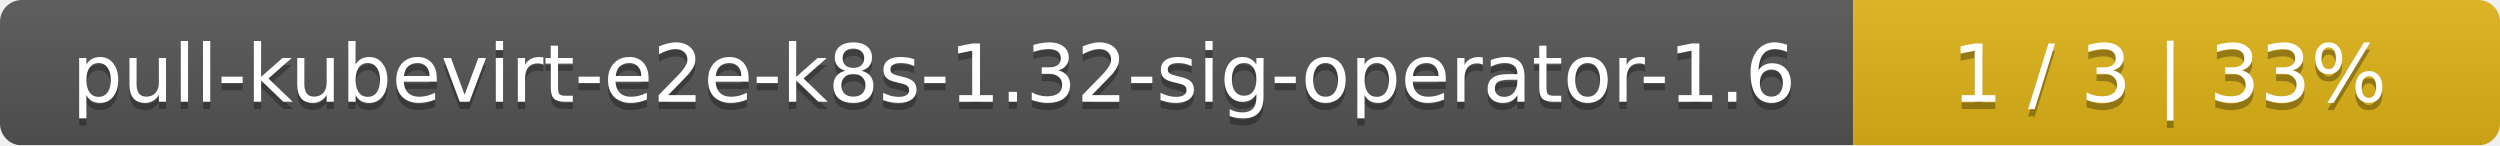
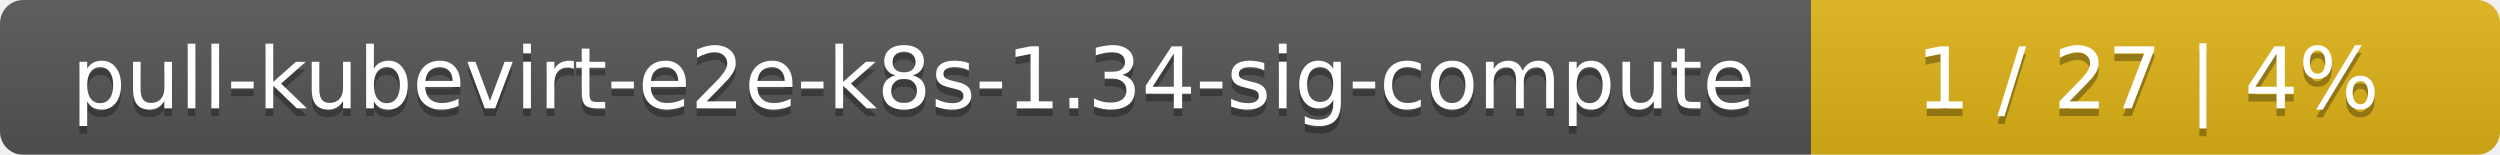
- <svg xmlns="http://www.w3.org/2000/svg" width="344" height="20">
+ <svg xmlns="http://www.w3.org/2000/svg" width="323" height="20">
  <linearGradient id="smooth" x2="0" y2="100%">
    <stop offset="0" stop-color="#bbb" stop-opacity=".1" />
    <stop offset="1" stop-opacity=".1" />
  </linearGradient>
  <mask id="round">
-     <rect width="344" height="20" rx="3" fill="#fff" />
+     <rect width="323" height="20" rx="3" fill="#fff" />
  </mask>
  <g mask="url(#round)">
-     <rect width="255" height="20" fill="#555" />
-     <rect x="255" width="89" height="20" fill="#dfb317" />
-     <rect width="344" height="20" fill="url(#smooth)" />
+     <rect width="234" height="20" fill="#555" />
+     <rect x="234" width="89" height="20" fill="#dfb317" />
+     <rect width="323" height="20" fill="url(#smooth)" />
  </g>
  <g fill="#fff" text-anchor="middle" font-family="DejaVu Sans,Verdana,Geneva,sans-serif" font-size="11">
-     <text x="128.5" y="15" fill="#010101" fill-opacity=".3">pull-kubevirt-e2e-k8s-1.32-sig-operator-1.6</text>
-     <text x="128.5" y="14">pull-kubevirt-e2e-k8s-1.32-sig-operator-1.6</text>
-     <text x="298.5" y="15" fill="#010101" fill-opacity=".3">1 / 3    |    33%</text>
-     <text x="298.5" y="14">1 / 3    |    33%</text>
+     <text x="118" y="15" fill="#010101" fill-opacity=".3">pull-kubevirt-e2e-k8s-1.34-sig-compute</text>
+     <text x="118" y="14">pull-kubevirt-e2e-k8s-1.34-sig-compute</text>
+     <text x="277.5" y="15" fill="#010101" fill-opacity=".3">1 / 27    |    4%</text>
+     <text x="277.5" y="14">1 / 27    |    4%</text>
  </g>
</svg>
